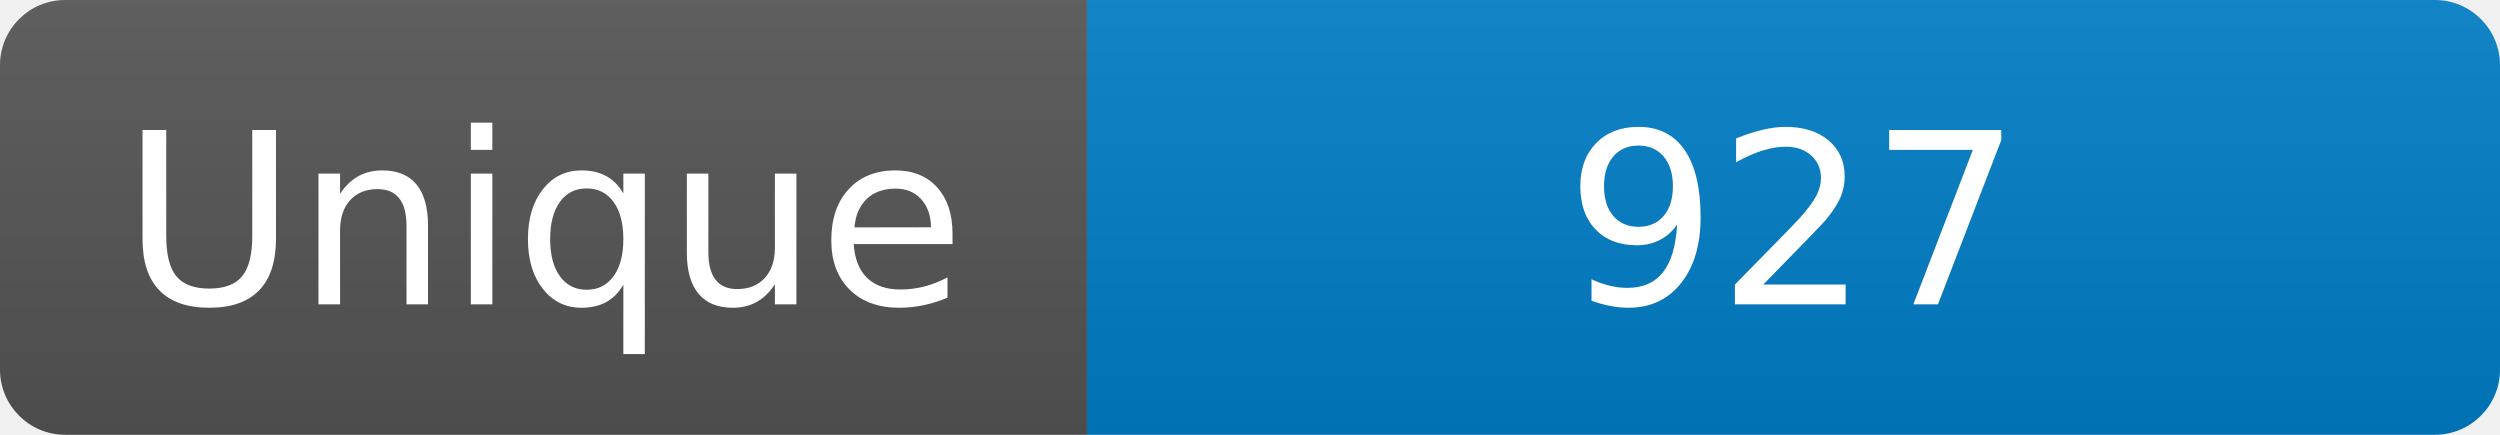
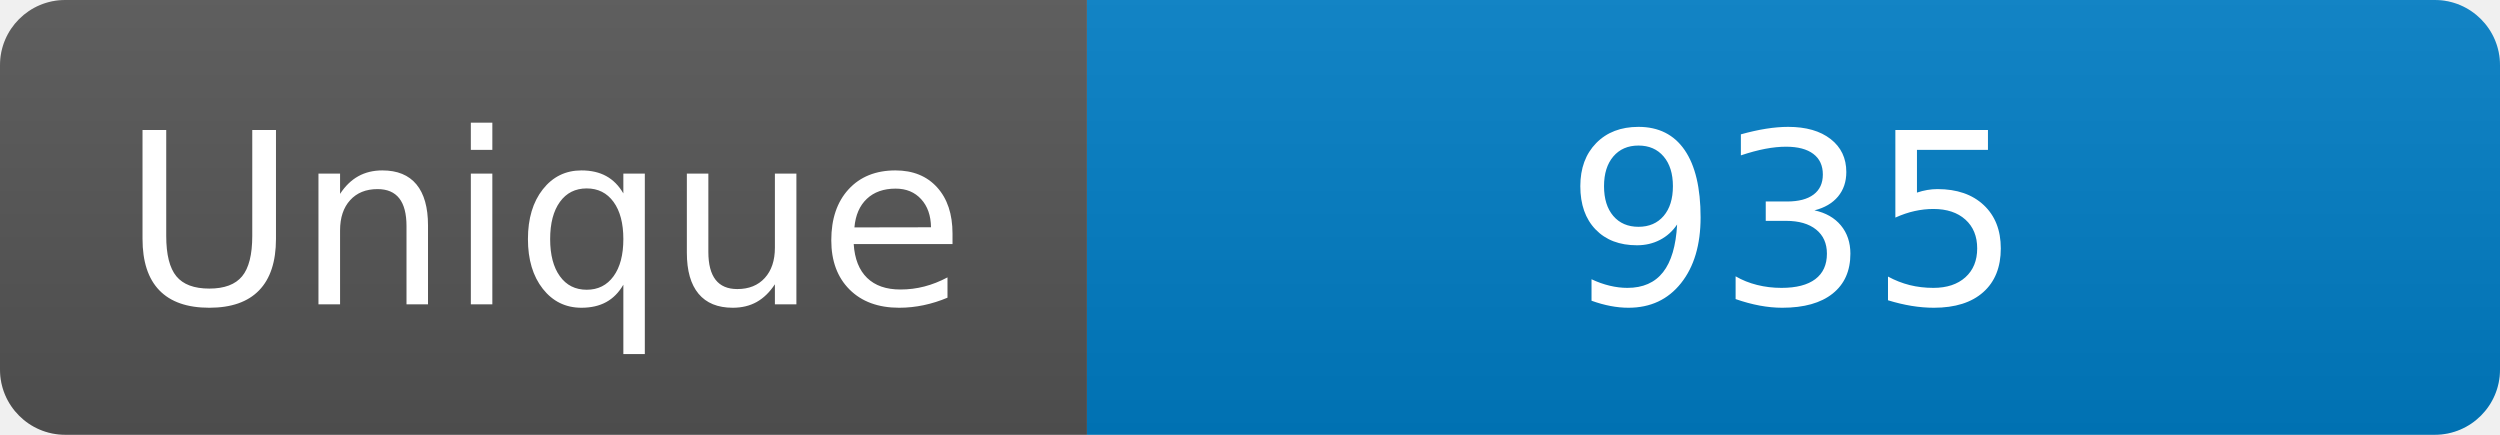
<svg xmlns="http://www.w3.org/2000/svg" width="115" height="20" role="img" aria-label="Maintained?: yes">
  <linearGradient id="s" x2="0" y2="100%">
    <stop offset="0" stop-color="#bbb" stop-opacity=".1" />
    <stop offset="1" stop-opacity=".1" />
  </linearGradient>
  <clipPath id="r">
    <rect width="115" height="20" rx="3" fill="#fff" />
  </clipPath>
  <g clip-path="url(#r)">
    <rect width="50" height="20" fill="#555" />
    <rect x="50" width="160" height="20" fill="#007ec6" />
    <rect width="115" height="20" fill="url(#s)" />
  </g>
  <g fill="#fff" text-anchor="middle" font-family="Verdana,Geneva,DejaVu Sans,sans-serif" font-size="110">
    <text x="250" y="140" transform="scale(.1)" fill="#fff">Unique</text>
-     <text x="825" y="140" transform="scale(.1)" fill="#fff">927</text>
+     <text x="825" y="140" transform="scale(.1)" fill="#fff">935</text>
  </g>
</svg>
